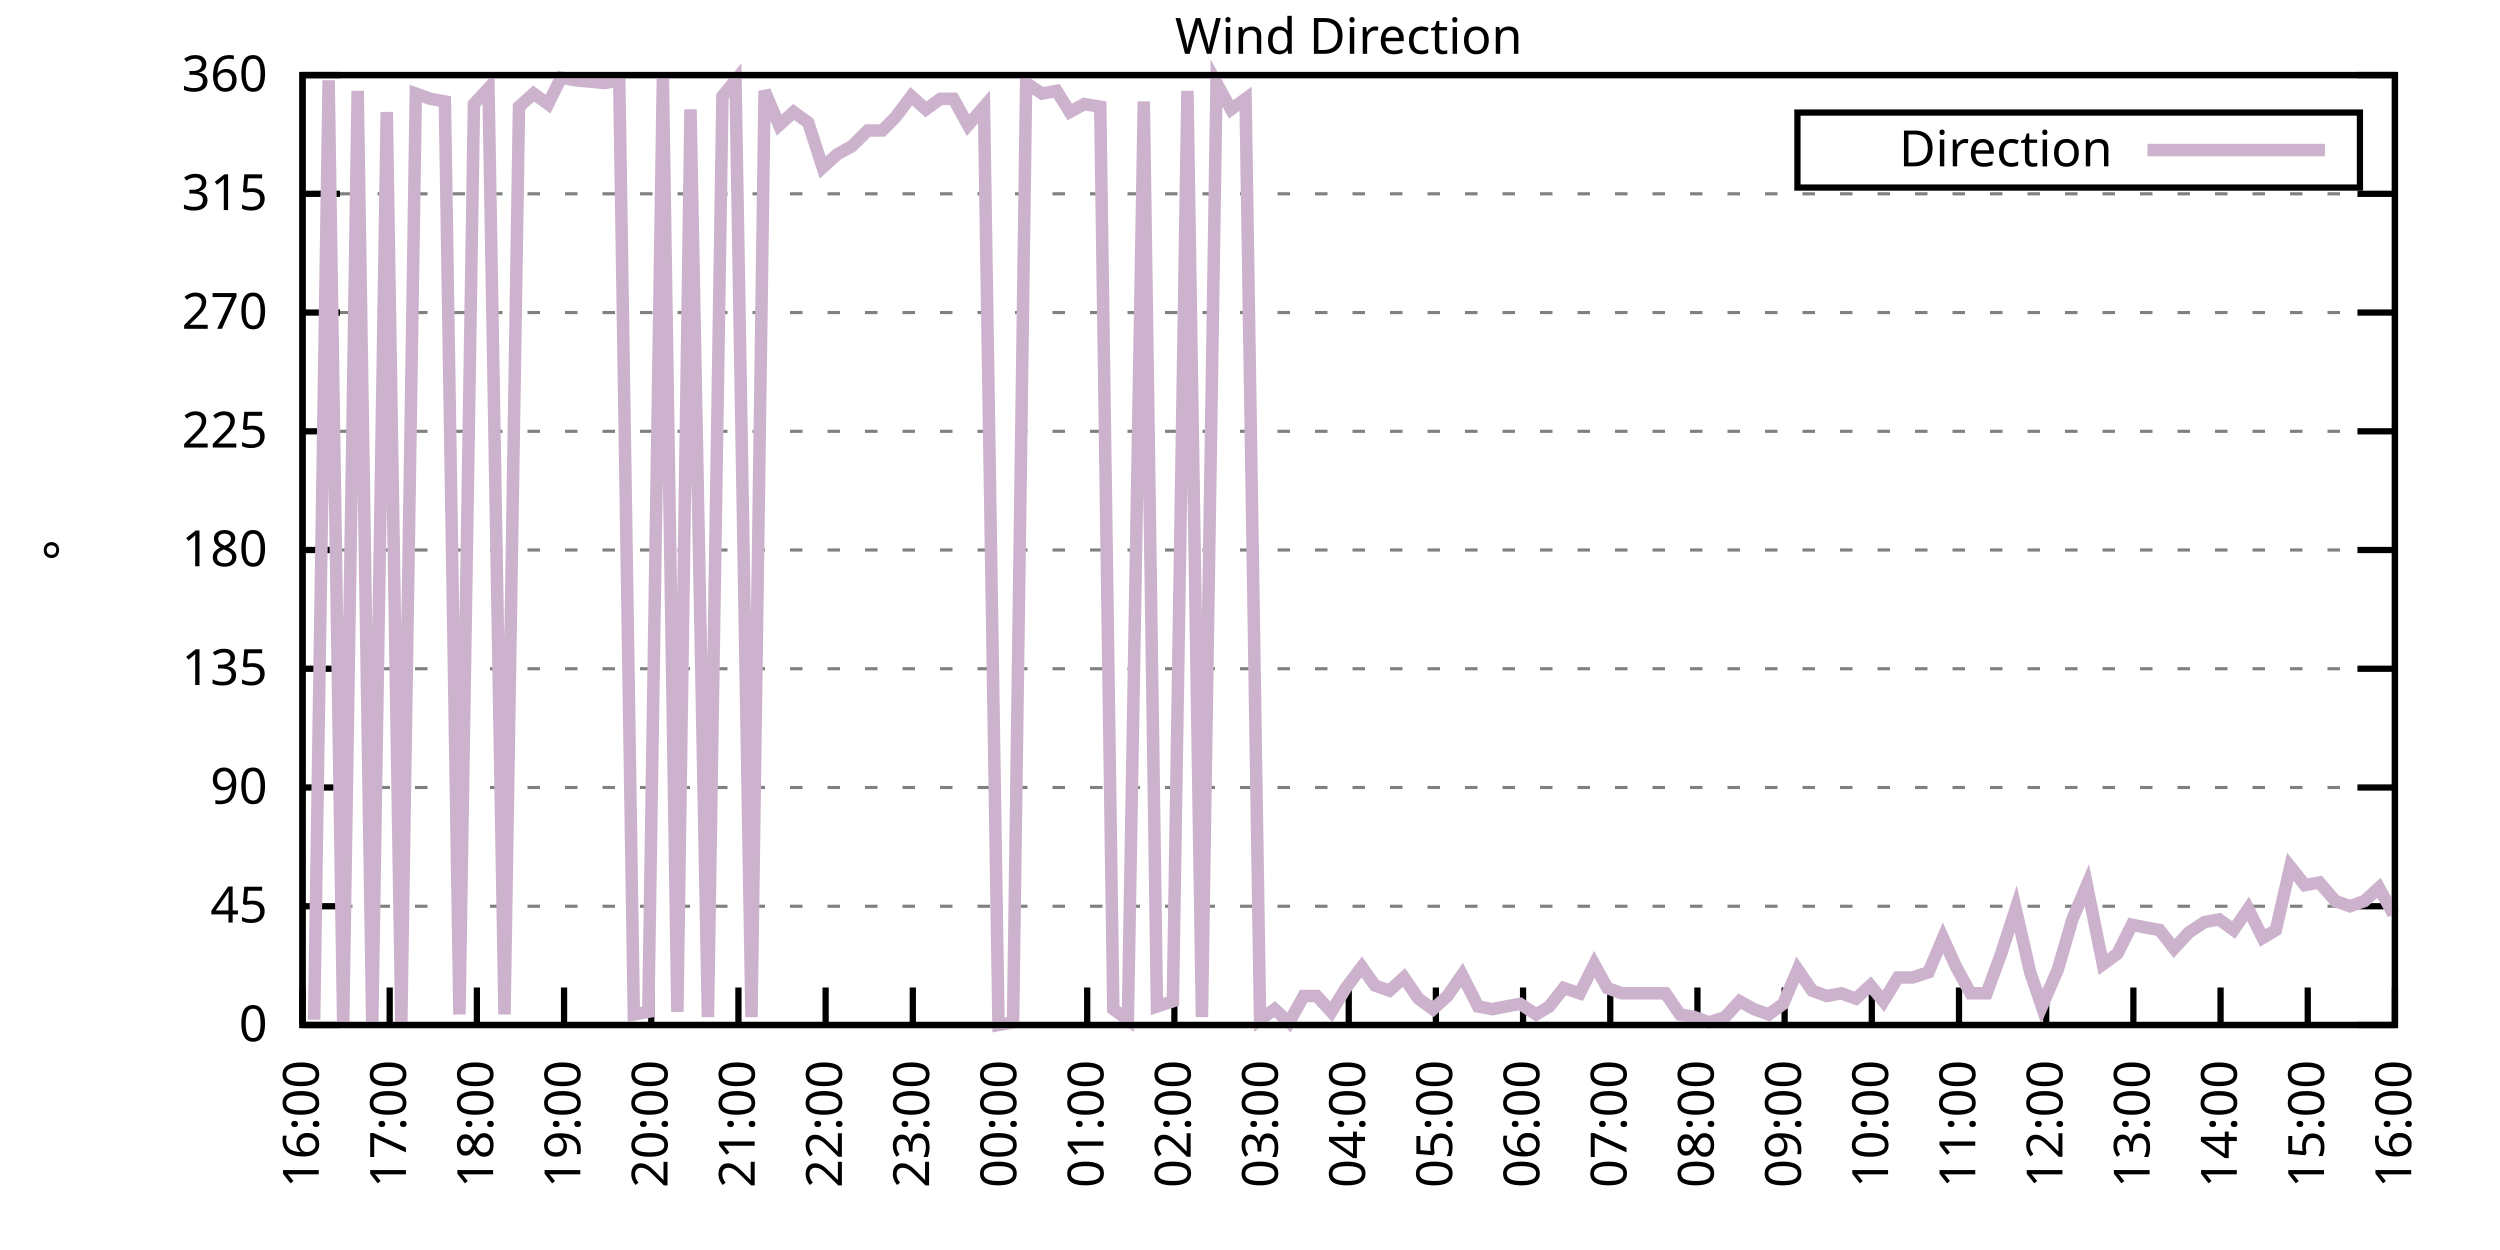
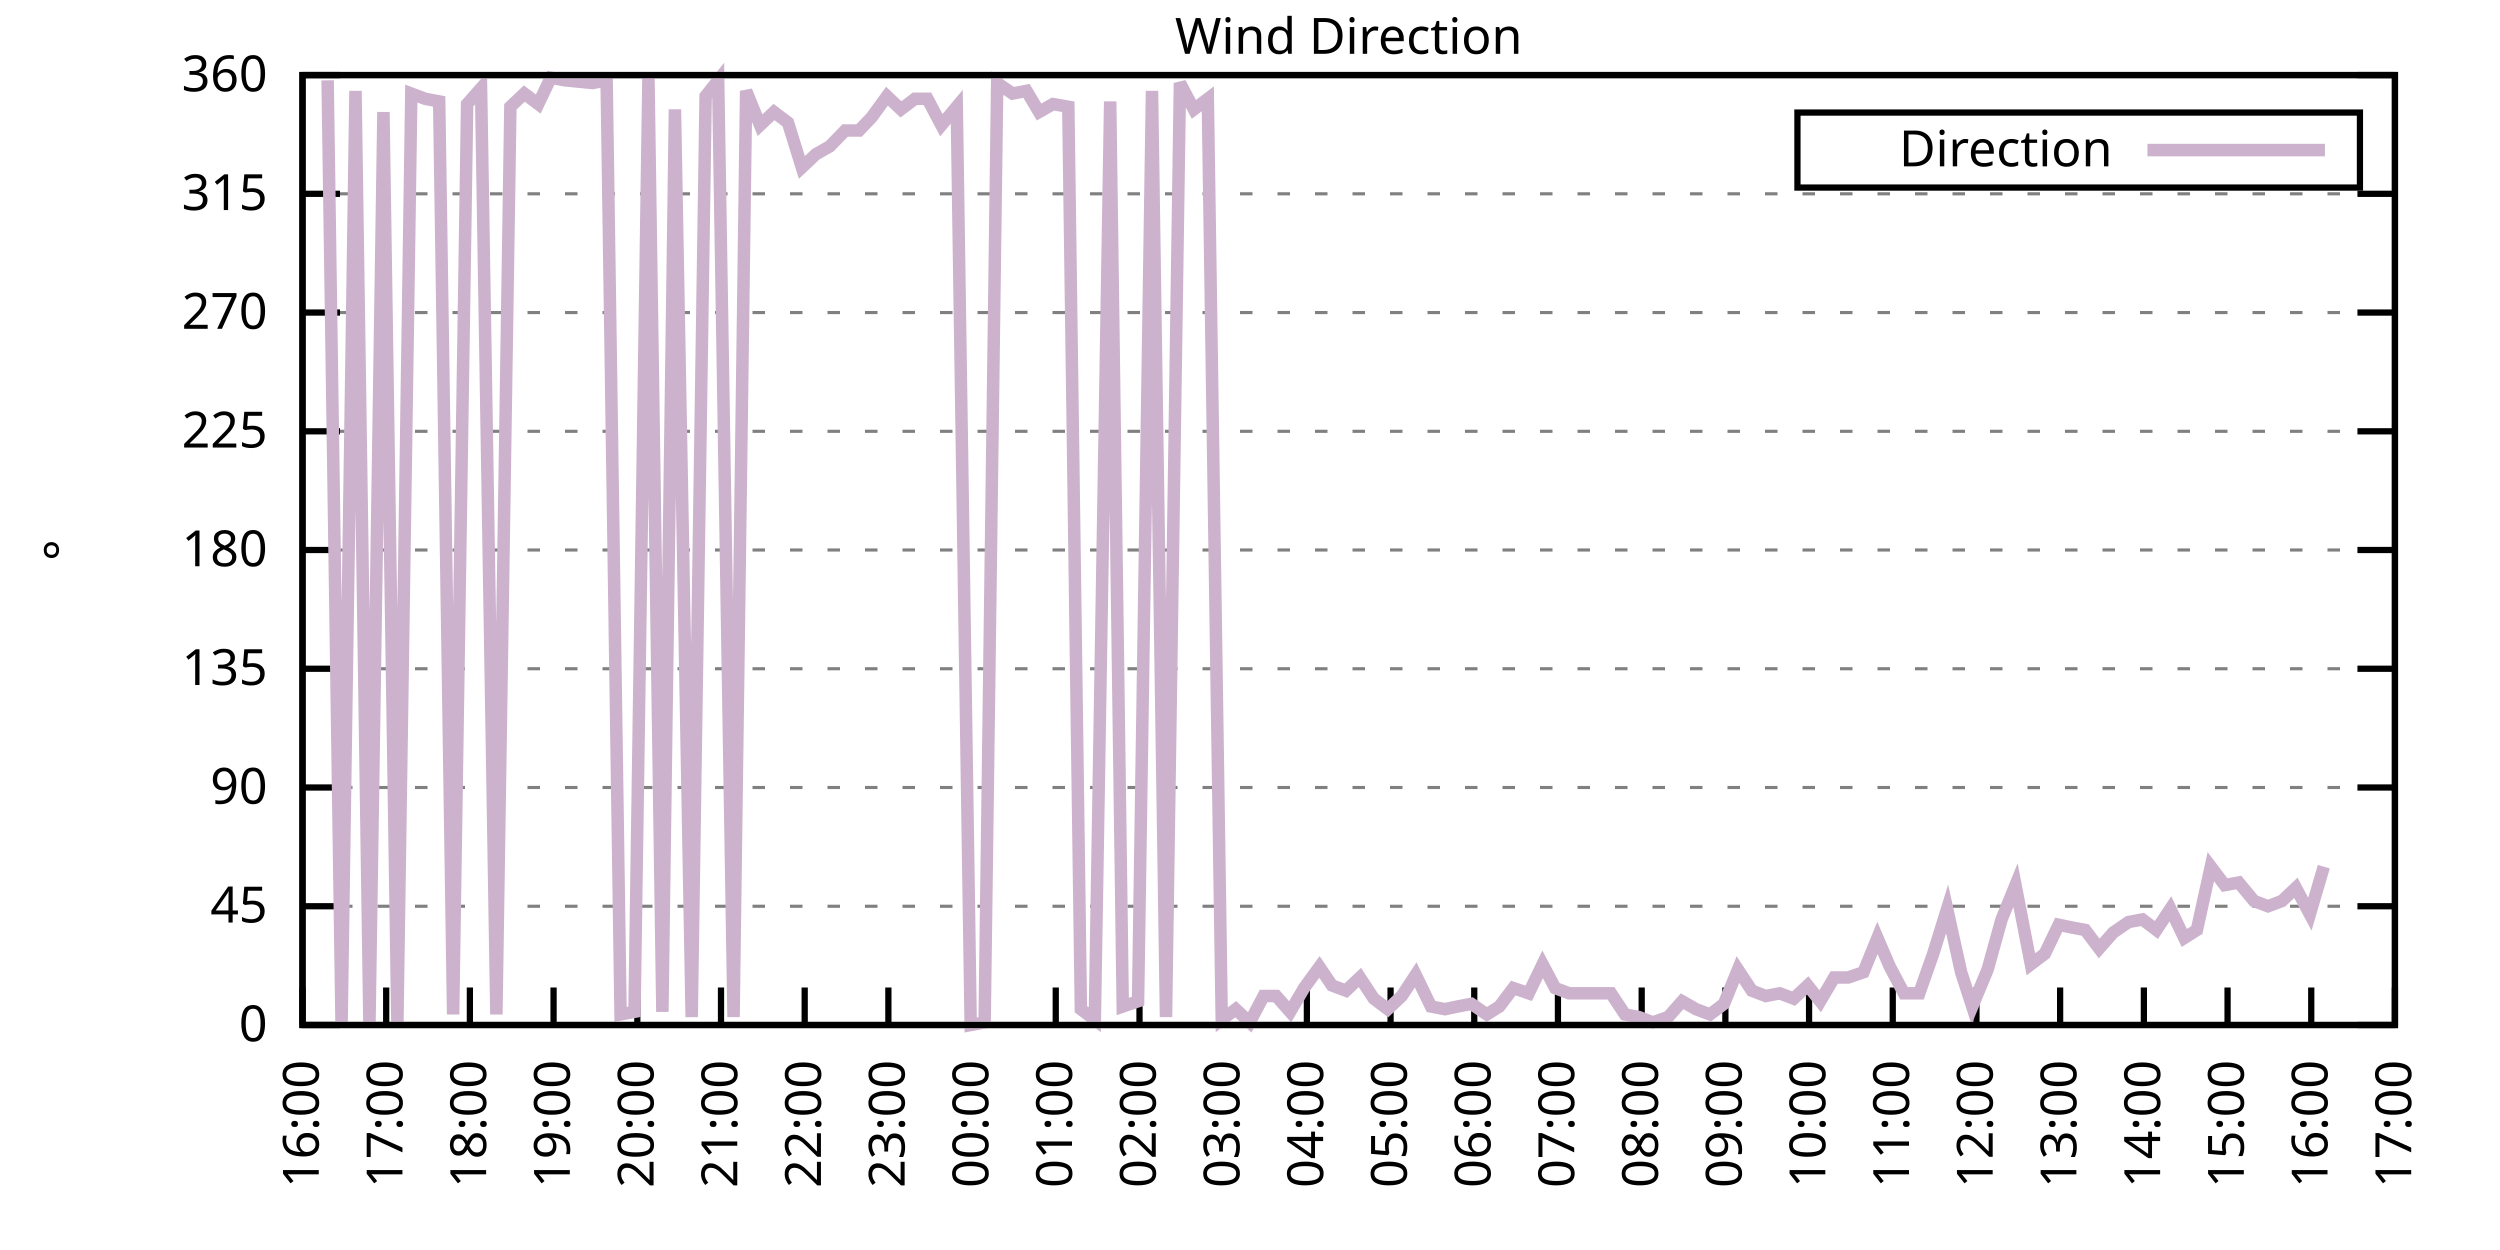
<svg xmlns="http://www.w3.org/2000/svg" xmlns:xlink="http://www.w3.org/1999/xlink" width="400" height="200" viewBox="0 0 400 200">
  <g id="gnuplot_canvas">
    <rect x="0" y="0" width="400" height="200" fill="none" />
    <defs>
      <circle id="gpDot" r="0.5" stroke-width="0.5" stroke="currentColor" />
      <path id="gpPt0" stroke-width="0.333" stroke="currentColor" d="M-1,0 h2 M0,-1 v2" />
      <path id="gpPt1" stroke-width="0.333" stroke="currentColor" d="M-1,-1 L1,1 M1,-1 L-1,1" />
      <path id="gpPt2" stroke-width="0.333" stroke="currentColor" d="M-1,0 L1,0 M0,-1 L0,1 M-1,-1 L1,1 M-1,1 L1,-1" />
      <rect id="gpPt3" stroke-width="0.333" stroke="currentColor" x="-1" y="-1" width="2" height="2" />
      <rect id="gpPt4" stroke-width="0.333" stroke="currentColor" fill="currentColor" x="-1" y="-1" width="2" height="2" />
      <circle id="gpPt5" stroke-width="0.333" stroke="currentColor" cx="0" cy="0" r="1" />
      <use xlink:href="#gpPt5" id="gpPt6" fill="currentColor" stroke="none" />
      <path id="gpPt7" stroke-width="0.333" stroke="currentColor" d="M0,-1.33 L-1.33,0.67 L1.33,0.67 z" />
      <use xlink:href="#gpPt7" id="gpPt8" fill="currentColor" stroke="none" />
      <use xlink:href="#gpPt7" id="gpPt9" stroke="currentColor" transform="rotate(180)" />
      <use xlink:href="#gpPt9" id="gpPt10" fill="currentColor" stroke="none" />
      <use xlink:href="#gpPt3" id="gpPt11" stroke="currentColor" transform="rotate(45)" />
      <use xlink:href="#gpPt11" id="gpPt12" fill="currentColor" stroke="none" />
      <path id="gpPt13" stroke-width="0.333" stroke="currentColor" d="M0,1.330 L1.265,0.411 L0.782,-1.067 L-0.782,-1.076 L-1.265,0.411 z" />
      <use xlink:href="#gpPt13" id="gpPt14" fill="currentColor" stroke="none" />
      <filter id="textbox" filterUnits="objectBoundingBox" x="0" y="0" height="1" width="1">
        <feFlood flood-color="white" flood-opacity="1" result="bgnd" />
        <feComposite in="SourceGraphic" in2="bgnd" operator="atop" />
      </filter>
      <filter id="greybox" filterUnits="objectBoundingBox" x="0" y="0" height="1" width="1">
        <feFlood flood-color="lightgrey" flood-opacity="1" result="grey" />
        <feComposite in="SourceGraphic" in2="grey" operator="atop" />
      </filter>
    </defs>
    <g fill="none" color="white" stroke="currentColor" stroke-width="1.00" stroke-linecap="butt" stroke-linejoin="miter">
</g>
    <g fill="none" color="black" stroke="currentColor" stroke-width="1.00" stroke-linecap="butt" stroke-linejoin="miter">
      <g stroke="none" shape-rendering="crispEdges">
        <polygon fill="rgb(255, 255, 255)" points="48.40,164.00 383.18,164.00 383.18,12.02 48.40,12.02 " />
      </g>
    </g>
    <g fill="none" color="black" stroke="currentColor" stroke-width="1.00" stroke-linecap="butt" stroke-linejoin="miter">
</g>
    <g fill="none" color="black" stroke="black" stroke-width="0.50" stroke-linecap="butt" stroke-linejoin="miter">
</g>
    <g fill="none" color="gray" stroke="currentColor" stroke-width="0.50" stroke-linecap="butt" stroke-linejoin="miter">
      <path stroke="gray" stroke-dasharray="2,4" class="gridline" d="M48.40,164.00 L383.19,164.00  " />
    </g>
    <g fill="none" color="gray" stroke="gray" stroke-width="1.00" stroke-linecap="butt" stroke-linejoin="miter">
</g>
    <g fill="none" color="black" stroke="currentColor" stroke-width="1.00" stroke-linecap="butt" stroke-linejoin="miter">
      <path stroke="black" d="M48.40,164.00 L54.40,164.00 M383.19,164.00 L377.19,164.00  " />
      <g transform="translate(42.80,166.60)" stroke="none" fill="black" font-family="Sans" font-size="8.00" text-anchor="end">
        <text>
          <tspan font-family="Sans"> 0</tspan>
        </text>
      </g>
    </g>
    <g fill="none" color="black" stroke="currentColor" stroke-width="1.00" stroke-linecap="butt" stroke-linejoin="miter">
</g>
    <g fill="none" color="black" stroke="black" stroke-width="0.50" stroke-linecap="butt" stroke-linejoin="miter">
</g>
    <g fill="none" color="gray" stroke="currentColor" stroke-width="0.50" stroke-linecap="butt" stroke-linejoin="miter">
      <path stroke="gray" stroke-dasharray="2,4" class="gridline" d="M48.40,145.00 L383.19,145.00  " />
    </g>
    <g fill="none" color="gray" stroke="gray" stroke-width="1.00" stroke-linecap="butt" stroke-linejoin="miter">
</g>
    <g fill="none" color="black" stroke="currentColor" stroke-width="1.00" stroke-linecap="butt" stroke-linejoin="miter">
      <path stroke="black" d="M48.40,145.00 L54.40,145.00 M383.19,145.00 L377.19,145.00  " />
      <g transform="translate(42.80,147.60)" stroke="none" fill="black" font-family="Sans" font-size="8.00" text-anchor="end">
        <text>
          <tspan font-family="Sans"> 45</tspan>
        </text>
      </g>
    </g>
    <g fill="none" color="black" stroke="currentColor" stroke-width="1.00" stroke-linecap="butt" stroke-linejoin="miter">
</g>
    <g fill="none" color="black" stroke="black" stroke-width="0.50" stroke-linecap="butt" stroke-linejoin="miter">
</g>
    <g fill="none" color="gray" stroke="currentColor" stroke-width="0.50" stroke-linecap="butt" stroke-linejoin="miter">
      <path stroke="gray" stroke-dasharray="2,4" class="gridline" d="M48.40,126.00 L383.19,126.00  " />
    </g>
    <g fill="none" color="gray" stroke="gray" stroke-width="1.00" stroke-linecap="butt" stroke-linejoin="miter">
</g>
    <g fill="none" color="black" stroke="currentColor" stroke-width="1.00" stroke-linecap="butt" stroke-linejoin="miter">
      <path stroke="black" d="M48.40,126.00 L54.40,126.00 M383.19,126.00 L377.19,126.00  " />
      <g transform="translate(42.80,128.60)" stroke="none" fill="black" font-family="Sans" font-size="8.00" text-anchor="end">
        <text>
          <tspan font-family="Sans"> 90</tspan>
        </text>
      </g>
    </g>
    <g fill="none" color="black" stroke="currentColor" stroke-width="1.00" stroke-linecap="butt" stroke-linejoin="miter">
</g>
    <g fill="none" color="black" stroke="black" stroke-width="0.50" stroke-linecap="butt" stroke-linejoin="miter">
</g>
    <g fill="none" color="gray" stroke="currentColor" stroke-width="0.50" stroke-linecap="butt" stroke-linejoin="miter">
      <path stroke="gray" stroke-dasharray="2,4" class="gridline" d="M48.40,107.00 L383.19,107.00  " />
    </g>
    <g fill="none" color="gray" stroke="gray" stroke-width="1.00" stroke-linecap="butt" stroke-linejoin="miter">
</g>
    <g fill="none" color="black" stroke="currentColor" stroke-width="1.00" stroke-linecap="butt" stroke-linejoin="miter">
      <path stroke="black" d="M48.40,107.00 L54.40,107.00 M383.19,107.00 L377.19,107.00  " />
      <g transform="translate(42.80,109.60)" stroke="none" fill="black" font-family="Sans" font-size="8.00" text-anchor="end">
        <text>
          <tspan font-family="Sans"> 135</tspan>
        </text>
      </g>
    </g>
    <g fill="none" color="black" stroke="currentColor" stroke-width="1.00" stroke-linecap="butt" stroke-linejoin="miter">
</g>
    <g fill="none" color="black" stroke="black" stroke-width="0.50" stroke-linecap="butt" stroke-linejoin="miter">
</g>
    <g fill="none" color="gray" stroke="currentColor" stroke-width="0.50" stroke-linecap="butt" stroke-linejoin="miter">
      <path stroke="gray" stroke-dasharray="2,4" class="gridline" d="M48.40,88.00 L383.19,88.00  " />
    </g>
    <g fill="none" color="gray" stroke="gray" stroke-width="1.00" stroke-linecap="butt" stroke-linejoin="miter">
</g>
    <g fill="none" color="black" stroke="currentColor" stroke-width="1.00" stroke-linecap="butt" stroke-linejoin="miter">
      <path stroke="black" d="M48.40,88.00 L54.40,88.00 M383.19,88.00 L377.19,88.00  " />
      <g transform="translate(42.80,90.60)" stroke="none" fill="black" font-family="Sans" font-size="8.00" text-anchor="end">
        <text>
          <tspan font-family="Sans"> 180</tspan>
        </text>
      </g>
    </g>
    <g fill="none" color="black" stroke="currentColor" stroke-width="1.00" stroke-linecap="butt" stroke-linejoin="miter">
</g>
    <g fill="none" color="black" stroke="black" stroke-width="0.50" stroke-linecap="butt" stroke-linejoin="miter">
</g>
    <g fill="none" color="gray" stroke="currentColor" stroke-width="0.50" stroke-linecap="butt" stroke-linejoin="miter">
      <path stroke="gray" stroke-dasharray="2,4" class="gridline" d="M48.40,69.01 L383.19,69.01  " />
    </g>
    <g fill="none" color="gray" stroke="gray" stroke-width="1.00" stroke-linecap="butt" stroke-linejoin="miter">
</g>
    <g fill="none" color="black" stroke="currentColor" stroke-width="1.00" stroke-linecap="butt" stroke-linejoin="miter">
      <path stroke="black" d="M48.40,69.01 L54.40,69.01 M383.19,69.01 L377.19,69.01  " />
      <g transform="translate(42.80,71.61)" stroke="none" fill="black" font-family="Sans" font-size="8.00" text-anchor="end">
        <text>
          <tspan font-family="Sans"> 225</tspan>
        </text>
      </g>
    </g>
    <g fill="none" color="black" stroke="currentColor" stroke-width="1.00" stroke-linecap="butt" stroke-linejoin="miter">
</g>
    <g fill="none" color="black" stroke="black" stroke-width="0.50" stroke-linecap="butt" stroke-linejoin="miter">
</g>
    <g fill="none" color="gray" stroke="currentColor" stroke-width="0.50" stroke-linecap="butt" stroke-linejoin="miter">
      <path stroke="gray" stroke-dasharray="2,4" class="gridline" d="M48.40,50.01 L383.19,50.01  " />
    </g>
    <g fill="none" color="gray" stroke="gray" stroke-width="1.00" stroke-linecap="butt" stroke-linejoin="miter">
</g>
    <g fill="none" color="black" stroke="currentColor" stroke-width="1.00" stroke-linecap="butt" stroke-linejoin="miter">
      <path stroke="black" d="M48.40,50.01 L54.40,50.01 M383.19,50.01 L377.19,50.01  " />
      <g transform="translate(42.80,52.61)" stroke="none" fill="black" font-family="Sans" font-size="8.00" text-anchor="end">
        <text>
          <tspan font-family="Sans"> 270</tspan>
        </text>
      </g>
    </g>
    <g fill="none" color="black" stroke="currentColor" stroke-width="1.00" stroke-linecap="butt" stroke-linejoin="miter">
</g>
    <g fill="none" color="black" stroke="black" stroke-width="0.50" stroke-linecap="butt" stroke-linejoin="miter">
</g>
    <g fill="none" color="gray" stroke="currentColor" stroke-width="0.50" stroke-linecap="butt" stroke-linejoin="miter">
      <path stroke="gray" stroke-dasharray="2,4" class="gridline" d="M48.40,31.01 L383.19,31.01  " />
    </g>
    <g fill="none" color="gray" stroke="gray" stroke-width="1.00" stroke-linecap="butt" stroke-linejoin="miter">
</g>
    <g fill="none" color="black" stroke="currentColor" stroke-width="1.00" stroke-linecap="butt" stroke-linejoin="miter">
      <path stroke="black" d="M48.40,31.01 L54.40,31.01 M383.19,31.01 L377.19,31.01  " />
      <g transform="translate(42.80,33.61)" stroke="none" fill="black" font-family="Sans" font-size="8.00" text-anchor="end">
        <text>
          <tspan font-family="Sans"> 315</tspan>
        </text>
      </g>
    </g>
    <g fill="none" color="black" stroke="currentColor" stroke-width="1.00" stroke-linecap="butt" stroke-linejoin="miter">
</g>
    <g fill="none" color="black" stroke="black" stroke-width="0.50" stroke-linecap="butt" stroke-linejoin="miter">
</g>
    <g fill="none" color="gray" stroke="currentColor" stroke-width="0.50" stroke-linecap="butt" stroke-linejoin="miter">
      <path stroke="gray" stroke-dasharray="2,4" class="gridline" d="M48.40,12.01 L383.19,12.01  " />
    </g>
    <g fill="none" color="gray" stroke="gray" stroke-width="1.00" stroke-linecap="butt" stroke-linejoin="miter">
</g>
    <g fill="none" color="black" stroke="currentColor" stroke-width="1.00" stroke-linecap="butt" stroke-linejoin="miter">
      <path stroke="black" d="M48.40,12.01 L54.40,12.01 M383.19,12.01 L377.19,12.01  " />
      <g transform="translate(42.80,14.61)" stroke="none" fill="black" font-family="Sans" font-size="8.00" text-anchor="end">
        <text>
          <tspan font-family="Sans"> 360</tspan>
        </text>
      </g>
    </g>
    <g fill="none" color="black" stroke="currentColor" stroke-width="1.00" stroke-linecap="butt" stroke-linejoin="miter">
      <path stroke="black" d="M48.40,164.00 L48.40,158.00  " />
      <g transform="translate(51.00,169.60) rotate(270.00)" stroke="none" fill="black" font-family="Sans" font-size="8.00" text-anchor="end">
        <text>
          <tspan font-family="Sans">16:00</tspan>
        </text>
      </g>
    </g>
    <g fill="none" color="black" stroke="currentColor" stroke-width="1.00" stroke-linecap="butt" stroke-linejoin="miter">
-       <path stroke="black" d="M62.35,164.00 L62.35,158.00  " />
-       <g transform="translate(64.95,169.60) rotate(270.00)" stroke="none" fill="black" font-family="Sans" font-size="8.00" text-anchor="end">
+       <path stroke="black" d="M61.79,164.00 L61.79,158.00  " />
+       <g transform="translate(64.39,169.60) rotate(270.00)" stroke="none" fill="black" font-family="Sans" font-size="8.00" text-anchor="end">
        <text>
          <tspan font-family="Sans">17:00</tspan>
        </text>
      </g>
    </g>
    <g fill="none" color="black" stroke="currentColor" stroke-width="1.00" stroke-linecap="butt" stroke-linejoin="miter">
-       <path stroke="black" d="M76.30,164.00 L76.30,158.00  " />
-       <g transform="translate(78.90,169.60) rotate(270.00)" stroke="none" fill="black" font-family="Sans" font-size="8.00" text-anchor="end">
+       <path stroke="black" d="M75.18,164.00 L75.18,158.00  " />
+       <g transform="translate(77.78,169.60) rotate(270.00)" stroke="none" fill="black" font-family="Sans" font-size="8.00" text-anchor="end">
        <text>
          <tspan font-family="Sans">18:00</tspan>
        </text>
      </g>
    </g>
    <g fill="none" color="black" stroke="currentColor" stroke-width="1.00" stroke-linecap="butt" stroke-linejoin="miter">
-       <path stroke="black" d="M90.25,164.00 L90.25,158.00  " />
-       <g transform="translate(92.85,169.60) rotate(270.00)" stroke="none" fill="black" font-family="Sans" font-size="8.00" text-anchor="end">
+       <path stroke="black" d="M88.57,164.00 L88.57,158.00  " />
+       <g transform="translate(91.17,169.60) rotate(270.00)" stroke="none" fill="black" font-family="Sans" font-size="8.00" text-anchor="end">
        <text>
          <tspan font-family="Sans">19:00</tspan>
        </text>
      </g>
    </g>
    <g fill="none" color="black" stroke="currentColor" stroke-width="1.00" stroke-linecap="butt" stroke-linejoin="miter">
-       <path stroke="black" d="M104.20,164.00 L104.20,158.00  " />
-       <g transform="translate(106.80,169.60) rotate(270.00)" stroke="none" fill="black" font-family="Sans" font-size="8.00" text-anchor="end">
+       <path stroke="black" d="M101.97,164.00 L101.97,158.00  " />
+       <g transform="translate(104.57,169.60) rotate(270.00)" stroke="none" fill="black" font-family="Sans" font-size="8.00" text-anchor="end">
        <text>
          <tspan font-family="Sans">20:00</tspan>
        </text>
      </g>
    </g>
    <g fill="none" color="black" stroke="currentColor" stroke-width="1.00" stroke-linecap="butt" stroke-linejoin="miter">
-       <path stroke="black" d="M118.15,164.00 L118.15,158.00  " />
-       <g transform="translate(120.75,169.60) rotate(270.00)" stroke="none" fill="black" font-family="Sans" font-size="8.00" text-anchor="end">
+       <path stroke="black" d="M115.36,164.00 L115.36,158.00  " />
+       <g transform="translate(117.96,169.60) rotate(270.00)" stroke="none" fill="black" font-family="Sans" font-size="8.00" text-anchor="end">
        <text>
          <tspan font-family="Sans">21:00</tspan>
        </text>
      </g>
    </g>
    <g fill="none" color="black" stroke="currentColor" stroke-width="1.00" stroke-linecap="butt" stroke-linejoin="miter">
-       <path stroke="black" d="M132.10,164.00 L132.10,158.00  " />
-       <g transform="translate(134.70,169.60) rotate(270.00)" stroke="none" fill="black" font-family="Sans" font-size="8.00" text-anchor="end">
+       <path stroke="black" d="M128.75,164.00 L128.75,158.00  " />
+       <g transform="translate(131.35,169.60) rotate(270.00)" stroke="none" fill="black" font-family="Sans" font-size="8.00" text-anchor="end">
        <text>
          <tspan font-family="Sans">22:00</tspan>
        </text>
      </g>
    </g>
    <g fill="none" color="black" stroke="currentColor" stroke-width="1.00" stroke-linecap="butt" stroke-linejoin="miter">
-       <path stroke="black" d="M146.05,164.00 L146.05,158.00  " />
-       <g transform="translate(148.65,169.60) rotate(270.00)" stroke="none" fill="black" font-family="Sans" font-size="8.00" text-anchor="end">
+       <path stroke="black" d="M142.14,164.00 L142.14,158.00  " />
+       <g transform="translate(144.74,169.60) rotate(270.00)" stroke="none" fill="black" font-family="Sans" font-size="8.00" text-anchor="end">
        <text>
          <tspan font-family="Sans">23:00</tspan>
        </text>
      </g>
    </g>
    <g fill="none" color="black" stroke="currentColor" stroke-width="1.00" stroke-linecap="butt" stroke-linejoin="miter">
-       <path stroke="black" d="M160.00,164.00 L160.00,158.00  " />
-       <g transform="translate(162.60,169.60) rotate(270.00)" stroke="none" fill="black" font-family="Sans" font-size="8.00" text-anchor="end">
+       <path stroke="black" d="M155.53,164.00 L155.53,158.00  " />
+       <g transform="translate(158.13,169.60) rotate(270.00)" stroke="none" fill="black" font-family="Sans" font-size="8.00" text-anchor="end">
        <text>
          <tspan font-family="Sans">00:00</tspan>
        </text>
      </g>
    </g>
    <g fill="none" color="black" stroke="currentColor" stroke-width="1.00" stroke-linecap="butt" stroke-linejoin="miter">
-       <path stroke="black" d="M173.95,164.00 L173.95,158.00  " />
-       <g transform="translate(176.55,169.60) rotate(270.00)" stroke="none" fill="black" font-family="Sans" font-size="8.00" text-anchor="end">
+       <path stroke="black" d="M168.92,164.00 L168.92,158.00  " />
+       <g transform="translate(171.52,169.60) rotate(270.00)" stroke="none" fill="black" font-family="Sans" font-size="8.00" text-anchor="end">
        <text>
          <tspan font-family="Sans">01:00</tspan>
        </text>
      </g>
    </g>
    <g fill="none" color="black" stroke="currentColor" stroke-width="1.00" stroke-linecap="butt" stroke-linejoin="miter">
-       <path stroke="black" d="M187.90,164.00 L187.90,158.00  " />
-       <g transform="translate(190.50,169.60) rotate(270.00)" stroke="none" fill="black" font-family="Sans" font-size="8.00" text-anchor="end">
+       <path stroke="black" d="M182.32,164.00 L182.32,158.00  " />
+       <g transform="translate(184.92,169.60) rotate(270.00)" stroke="none" fill="black" font-family="Sans" font-size="8.00" text-anchor="end">
        <text>
          <tspan font-family="Sans">02:00</tspan>
        </text>
      </g>
    </g>
    <g fill="none" color="black" stroke="currentColor" stroke-width="1.00" stroke-linecap="butt" stroke-linejoin="miter">
-       <path stroke="black" d="M201.85,164.00 L201.85,158.00  " />
-       <g transform="translate(204.45,169.60) rotate(270.00)" stroke="none" fill="black" font-family="Sans" font-size="8.00" text-anchor="end">
+       <path stroke="black" d="M195.71,164.00 L195.71,158.00  " />
+       <g transform="translate(198.31,169.60) rotate(270.00)" stroke="none" fill="black" font-family="Sans" font-size="8.00" text-anchor="end">
        <text>
          <tspan font-family="Sans">03:00</tspan>
        </text>
      </g>
    </g>
    <g fill="none" color="black" stroke="currentColor" stroke-width="1.00" stroke-linecap="butt" stroke-linejoin="miter">
-       <path stroke="black" d="M215.80,164.00 L215.80,158.00  " />
-       <g transform="translate(218.40,169.60) rotate(270.00)" stroke="none" fill="black" font-family="Sans" font-size="8.00" text-anchor="end">
+       <path stroke="black" d="M209.10,164.00 L209.10,158.00  " />
+       <g transform="translate(211.70,169.60) rotate(270.00)" stroke="none" fill="black" font-family="Sans" font-size="8.00" text-anchor="end">
        <text>
          <tspan font-family="Sans">04:00</tspan>
        </text>
      </g>
    </g>
    <g fill="none" color="black" stroke="currentColor" stroke-width="1.00" stroke-linecap="butt" stroke-linejoin="miter">
-       <path stroke="black" d="M229.74,164.00 L229.74,158.00  " />
-       <g transform="translate(232.34,169.60) rotate(270.00)" stroke="none" fill="black" font-family="Sans" font-size="8.00" text-anchor="end">
+       <path stroke="black" d="M222.49,164.00 L222.49,158.00  " />
+       <g transform="translate(225.09,169.60) rotate(270.00)" stroke="none" fill="black" font-family="Sans" font-size="8.00" text-anchor="end">
        <text>
          <tspan font-family="Sans">05:00</tspan>
        </text>
      </g>
    </g>
    <g fill="none" color="black" stroke="currentColor" stroke-width="1.00" stroke-linecap="butt" stroke-linejoin="miter">
-       <path stroke="black" d="M243.69,164.00 L243.69,158.00  " />
-       <g transform="translate(246.29,169.60) rotate(270.00)" stroke="none" fill="black" font-family="Sans" font-size="8.00" text-anchor="end">
+       <path stroke="black" d="M235.88,164.00 L235.88,158.00  " />
+       <g transform="translate(238.48,169.60) rotate(270.00)" stroke="none" fill="black" font-family="Sans" font-size="8.00" text-anchor="end">
        <text>
          <tspan font-family="Sans">06:00</tspan>
        </text>
      </g>
    </g>
    <g fill="none" color="black" stroke="currentColor" stroke-width="1.00" stroke-linecap="butt" stroke-linejoin="miter">
-       <path stroke="black" d="M257.64,164.00 L257.64,158.00  " />
-       <g transform="translate(260.24,169.60) rotate(270.00)" stroke="none" fill="black" font-family="Sans" font-size="8.00" text-anchor="end">
+       <path stroke="black" d="M249.27,164.00 L249.27,158.00  " />
+       <g transform="translate(251.87,169.60) rotate(270.00)" stroke="none" fill="black" font-family="Sans" font-size="8.00" text-anchor="end">
        <text>
          <tspan font-family="Sans">07:00</tspan>
        </text>
      </g>
    </g>
    <g fill="none" color="black" stroke="currentColor" stroke-width="1.00" stroke-linecap="butt" stroke-linejoin="miter">
-       <path stroke="black" d="M271.59,164.00 L271.59,158.00  " />
-       <g transform="translate(274.19,169.60) rotate(270.00)" stroke="none" fill="black" font-family="Sans" font-size="8.00" text-anchor="end">
+       <path stroke="black" d="M262.67,164.00 L262.67,158.00  " />
+       <g transform="translate(265.27,169.60) rotate(270.00)" stroke="none" fill="black" font-family="Sans" font-size="8.00" text-anchor="end">
        <text>
          <tspan font-family="Sans">08:00</tspan>
        </text>
      </g>
    </g>
    <g fill="none" color="black" stroke="currentColor" stroke-width="1.00" stroke-linecap="butt" stroke-linejoin="miter">
-       <path stroke="black" d="M285.54,164.00 L285.54,158.00  " />
-       <g transform="translate(288.14,169.60) rotate(270.00)" stroke="none" fill="black" font-family="Sans" font-size="8.00" text-anchor="end">
+       <path stroke="black" d="M276.06,164.00 L276.06,158.00  " />
+       <g transform="translate(278.66,169.60) rotate(270.00)" stroke="none" fill="black" font-family="Sans" font-size="8.00" text-anchor="end">
        <text>
          <tspan font-family="Sans">09:00</tspan>
        </text>
      </g>
    </g>
    <g fill="none" color="black" stroke="currentColor" stroke-width="1.00" stroke-linecap="butt" stroke-linejoin="miter">
-       <path stroke="black" d="M299.49,164.00 L299.49,158.00  " />
-       <g transform="translate(302.09,169.60) rotate(270.00)" stroke="none" fill="black" font-family="Sans" font-size="8.00" text-anchor="end">
+       <path stroke="black" d="M289.45,164.00 L289.45,158.00  " />
+       <g transform="translate(292.05,169.60) rotate(270.00)" stroke="none" fill="black" font-family="Sans" font-size="8.00" text-anchor="end">
        <text>
          <tspan font-family="Sans">10:00</tspan>
        </text>
      </g>
    </g>
    <g fill="none" color="black" stroke="currentColor" stroke-width="1.00" stroke-linecap="butt" stroke-linejoin="miter">
-       <path stroke="black" d="M313.44,164.00 L313.44,158.00  " />
-       <g transform="translate(316.04,169.60) rotate(270.00)" stroke="none" fill="black" font-family="Sans" font-size="8.00" text-anchor="end">
+       <path stroke="black" d="M302.84,164.00 L302.84,158.00  " />
+       <g transform="translate(305.44,169.60) rotate(270.00)" stroke="none" fill="black" font-family="Sans" font-size="8.00" text-anchor="end">
        <text>
          <tspan font-family="Sans">11:00</tspan>
        </text>
      </g>
    </g>
    <g fill="none" color="black" stroke="currentColor" stroke-width="1.00" stroke-linecap="butt" stroke-linejoin="miter">
-       <path stroke="black" d="M327.39,164.00 L327.39,158.00  " />
-       <g transform="translate(329.99,169.60) rotate(270.00)" stroke="none" fill="black" font-family="Sans" font-size="8.00" text-anchor="end">
+       <path stroke="black" d="M316.23,164.00 L316.23,158.00  " />
+       <g transform="translate(318.83,169.60) rotate(270.00)" stroke="none" fill="black" font-family="Sans" font-size="8.00" text-anchor="end">
        <text>
          <tspan font-family="Sans">12:00</tspan>
        </text>
      </g>
    </g>
    <g fill="none" color="black" stroke="currentColor" stroke-width="1.00" stroke-linecap="butt" stroke-linejoin="miter">
-       <path stroke="black" d="M341.34,164.00 L341.34,158.00  " />
-       <g transform="translate(343.94,169.60) rotate(270.00)" stroke="none" fill="black" font-family="Sans" font-size="8.00" text-anchor="end">
+       <path stroke="black" d="M329.62,164.00 L329.62,158.00  " />
+       <g transform="translate(332.22,169.60) rotate(270.00)" stroke="none" fill="black" font-family="Sans" font-size="8.00" text-anchor="end">
        <text>
          <tspan font-family="Sans">13:00</tspan>
        </text>
      </g>
    </g>
    <g fill="none" color="black" stroke="currentColor" stroke-width="1.00" stroke-linecap="butt" stroke-linejoin="miter">
-       <path stroke="black" d="M355.29,164.00 L355.29,158.00  " />
-       <g transform="translate(357.89,169.60) rotate(270.00)" stroke="none" fill="black" font-family="Sans" font-size="8.00" text-anchor="end">
+       <path stroke="black" d="M343.02,164.00 L343.02,158.00  " />
+       <g transform="translate(345.62,169.60) rotate(270.00)" stroke="none" fill="black" font-family="Sans" font-size="8.00" text-anchor="end">
        <text>
          <tspan font-family="Sans">14:00</tspan>
        </text>
      </g>
    </g>
    <g fill="none" color="black" stroke="currentColor" stroke-width="1.00" stroke-linecap="butt" stroke-linejoin="miter">
-       <path stroke="black" d="M369.24,164.00 L369.24,158.00  " />
-       <g transform="translate(371.84,169.60) rotate(270.00)" stroke="none" fill="black" font-family="Sans" font-size="8.00" text-anchor="end">
+       <path stroke="black" d="M356.41,164.00 L356.41,158.00  " />
+       <g transform="translate(359.01,169.60) rotate(270.00)" stroke="none" fill="black" font-family="Sans" font-size="8.00" text-anchor="end">
        <text>
          <tspan font-family="Sans">15:00</tspan>
+         </text>
+       </g>
+     </g>
+     <g fill="none" color="black" stroke="currentColor" stroke-width="1.00" stroke-linecap="butt" stroke-linejoin="miter">
+       <path stroke="black" d="M369.80,164.00 L369.80,158.00  " />
+       <g transform="translate(372.40,169.60) rotate(270.00)" stroke="none" fill="black" font-family="Sans" font-size="8.00" text-anchor="end">
+         <text>
+           <tspan font-family="Sans">16:00</tspan>
        </text>
      </g>
    </g>
    <g fill="none" color="black" stroke="currentColor" stroke-width="1.00" stroke-linecap="butt" stroke-linejoin="miter">
      <path stroke="black" d="M383.19,164.00 L383.19,158.00  " />
      <g transform="translate(385.79,169.60) rotate(270.00)" stroke="none" fill="black" font-family="Sans" font-size="8.00" text-anchor="end">
        <text>
-           <tspan font-family="Sans">16:00</tspan>
+           <tspan font-family="Sans">17:00</tspan>
        </text>
      </g>
    </g>
    <g fill="none" color="black" stroke="currentColor" stroke-width="1.00" stroke-linecap="butt" stroke-linejoin="miter">
</g>
    <g fill="none" color="black" stroke="currentColor" stroke-width="1.00" stroke-linecap="butt" stroke-linejoin="miter">
      <path stroke="black" d="M48.40,12.01 L48.40,164.00 L383.19,164.00 L383.19,12.01 L48.40,12.01 Z  " />
    </g>
    <g fill="none" color="black" stroke="currentColor" stroke-width="1.00" stroke-linecap="butt" stroke-linejoin="miter">
</g>
    <g fill="none" color="black" stroke="currentColor" stroke-width="1.00" stroke-linecap="butt" stroke-linejoin="miter">
      <path stroke="black" d="M287.59,30.01 L287.59,18.01 L377.59,18.01 L377.59,30.01 L287.59,30.01 Z  " />
    </g>
    <g id="Wind_direction_plot_1">
      <g fill="none" color="white" stroke="black" stroke-width="2.00" stroke-linecap="butt" stroke-linejoin="miter">
</g>
      <g fill="none" color="black" stroke="currentColor" stroke-width="2.00" stroke-linecap="butt" stroke-linejoin="miter">
        <g transform="translate(337.99,26.61)" stroke="none" fill="black" font-family="Sans" font-size="8.00" text-anchor="end">
          <text>
            <tspan font-family="Sans">Direction</tspan>
          </text>
        </g>
      </g>
      <g fill="none" color="black" stroke="currentColor" stroke-width="2.00" stroke-linecap="butt" stroke-linejoin="miter">
-         <path stroke="rgb(204, 178, 204)" d="M343.59,24.01 L371.99,24.01 M50.26,163.16 L52.58,12.85 L54.91,164.00 L57.23,14.54 L59.56,164.00 L61.88,17.92   L64.21,163.58 L66.53,14.97 L68.86,15.81 L71.18,16.23 L73.51,162.31 L75.83,16.65 L78.16,14.12 L80.72,162.31   L83.04,17.08 L85.37,14.97 L87.69,16.65 L89.78,12.43 L92.11,12.85 L96.76,13.28 L99.08,12.85 L101.41,162.31   L103.73,161.89 L106.06,12.43 L108.38,161.89 L110.48,17.50 L113.27,162.73 L115.59,15.39 L117.68,12.85 L120.24,162.73   L122.33,14.54 L124.66,20.03 L126.98,17.92 L129.31,19.61 L131.63,26.79 L133.96,24.68 L136.28,23.41 L138.84,20.88   L141.16,20.88 L143.26,18.77 L145.81,15.39 L148.14,17.50 L150.46,15.81 L152.56,15.81 L154.88,20.03 L157.44,17.08   L159.76,164.00 L162.09,163.58 L164.18,13.28 L166.74,14.97 L169.06,14.54 L171.16,17.92 L173.48,16.65 L176.04,17.08   L178.13,161.47 L180.46,163.16 L183.01,16.23 L185.11,161.04 L187.66,160.20 L189.99,14.54 L192.31,162.73 L194.64,13.28   L196.96,17.50 L199.29,15.81 L201.61,163.16 L203.94,161.47 L206.26,163.58 L208.59,159.36 L210.68,159.36 L213.01,161.89   L215.33,158.09 L217.89,154.71 L219.98,157.67 L222.30,158.51 L224.63,156.40 L226.95,159.78 L229.28,161.47 L231.60,159.36   L233.93,155.98 L236.49,161.04 L238.81,161.47 L240.90,161.04 L243.23,160.62 L245.79,162.31 L247.88,161.04 L250.20,158.09   L252.76,158.93 L255.09,154.29 L257.18,158.09 L259.50,158.93 L261.83,158.93 L264.39,158.93 L266.48,158.93 L268.80,162.31   L271.13,162.73 L273.45,163.58 L276.01,162.73 L278.34,160.20 L280.66,161.47 L282.99,162.31 L285.31,160.62 L287.64,155.13   L289.96,158.51 L292.29,159.36 L294.61,158.93 L296.94,159.78 L299.26,157.67 L301.35,160.20 L303.68,156.40 L306.00,156.40   L308.56,155.56 L310.88,150.07 L312.98,154.71 L315.30,158.93 L317.86,158.93 L320.18,152.60 L322.51,145.42 L324.83,155.56   L326.69,161.04 L329.25,155.13 L331.58,147.11 L333.90,141.62 L336.46,154.29 L338.78,152.60 L341.11,147.96 L343.20,148.38   L345.53,148.80 L347.85,151.76 L350.18,149.22 L352.73,147.53 L355.06,147.11 L357.38,148.80 L359.71,145.42 L362.03,150.07   L364.13,148.80 L366.45,138.67 L368.78,141.62 L371.10,141.20 L373.66,144.16 L375.98,145.00 L378.31,144.16 L380.63,142.05   L382.96,146.27  " />
+         <path stroke="rgb(204, 178, 204)" d="M343.59,24.01 L371.99,24.01 M52.42,12.85 L54.65,164.00 L56.88,14.54 L59.11,164.00 L61.35,17.92 L63.58,163.58   L65.81,14.97 L68.04,15.81 L70.27,16.23 L72.50,162.31 L74.74,16.65 L76.97,14.12 L79.42,162.31 L81.66,17.08   L83.89,14.97 L86.12,16.65 L88.13,12.43 L90.36,12.85 L94.82,13.28 L97.06,12.85 L99.29,162.31 L101.52,161.89   L103.75,12.43 L105.98,161.89 L107.99,17.50 L110.67,162.73 L112.90,15.39 L114.91,12.85 L117.37,162.73 L119.38,14.54   L121.61,20.03 L123.84,17.92 L126.07,19.61 L128.30,26.79 L130.54,24.68 L132.77,23.41 L135.22,20.88 L137.45,20.88   L139.46,18.77 L141.92,15.39 L144.15,17.50 L146.38,15.81 L148.39,15.81 L150.62,20.03 L153.08,17.08 L155.31,164.00   L157.54,163.58 L159.55,13.28 L162.01,14.97 L164.24,14.54 L166.25,17.92 L168.48,16.65 L170.93,17.08 L172.94,161.47   L175.17,163.16 L177.63,16.23 L179.64,161.04 L182.09,160.20 L184.32,14.54 L186.56,162.73 L188.79,13.28 L191.02,17.50   L193.25,15.81 L195.48,163.16 L197.72,161.47 L199.95,163.58 L202.18,159.36 L204.19,159.36 L206.42,161.89 L208.65,158.09   L211.11,154.71 L213.12,157.67 L215.35,158.51 L217.58,156.40 L219.81,159.78 L222.04,161.47 L224.28,159.36 L226.51,155.98   L228.96,161.04 L231.20,161.47 L233.20,161.04 L235.44,160.62 L237.89,162.31 L239.90,161.04 L242.13,158.09 L244.59,158.93   L246.82,154.29 L248.83,158.09 L251.06,158.93 L253.29,158.93 L255.75,158.93 L257.76,158.93 L259.99,162.31 L262.22,162.73   L264.45,163.58 L266.91,162.73 L269.14,160.20 L271.37,161.47 L273.60,162.31 L275.83,160.62 L278.07,155.13 L280.30,158.51   L282.53,159.36 L284.76,158.93 L286.99,159.78 L289.23,157.67 L291.23,160.20 L293.47,156.40 L295.70,156.40 L298.15,155.56   L300.39,150.07 L302.39,154.71 L304.63,158.93 L307.08,158.93 L309.31,152.60 L311.54,145.42 L313.78,155.56 L315.56,161.04   L318.02,155.13 L320.25,147.11 L322.48,141.62 L324.94,154.29 L327.17,152.60 L329.40,147.96 L331.41,148.38 L333.64,148.80   L335.87,151.76 L338.10,149.22 L340.56,147.53 L342.79,147.11 L345.02,148.80 L347.26,145.42 L349.49,150.07 L351.50,148.80   L353.73,138.67 L355.96,141.62 L358.19,141.20 L360.65,144.16 L362.88,145.00 L365.11,144.16 L367.34,142.05 L369.58,146.27   L371.81,138.67  " />
      </g>
    </g>
    <g fill="none" color="black" stroke="currentColor" stroke-width="2.00" stroke-linecap="butt" stroke-linejoin="miter">
</g>
    <g fill="none" color="black" stroke="black" stroke-width="1.00" stroke-linecap="butt" stroke-linejoin="miter">
</g>
    <g fill="none" color="black" stroke="currentColor" stroke-width="1.00" stroke-linecap="butt" stroke-linejoin="miter">
      <path stroke="black" d="M48.40,12.01 L48.40,164.00 L383.19,164.00 L383.19,12.01 L48.40,12.01 Z  " />
      <g transform="translate(12.80,88.01) rotate(270.00)" stroke="none" fill="black" font-family="Sans" font-size="8.00" text-anchor="middle">
        <text>
          <tspan font-family="Sans">°</tspan>
        </text>
      </g>
    </g>
    <g fill="none" color="black" stroke="currentColor" stroke-width="1.00" stroke-linecap="butt" stroke-linejoin="miter">
</g>
    <g fill="none" color="black" stroke="currentColor" stroke-width="1.00" stroke-linecap="butt" stroke-linejoin="miter">
      <g transform="translate(215.79,8.61)" stroke="none" fill="black" font-family="Sans" font-size="8.00" text-anchor="middle">
        <text>
          <tspan font-family="Sans">Wind Direction</tspan>
        </text>
      </g>
    </g>
    <g fill="none" color="black" stroke="currentColor" stroke-width="1.00" stroke-linecap="butt" stroke-linejoin="miter">
</g>
  </g>
</svg>
